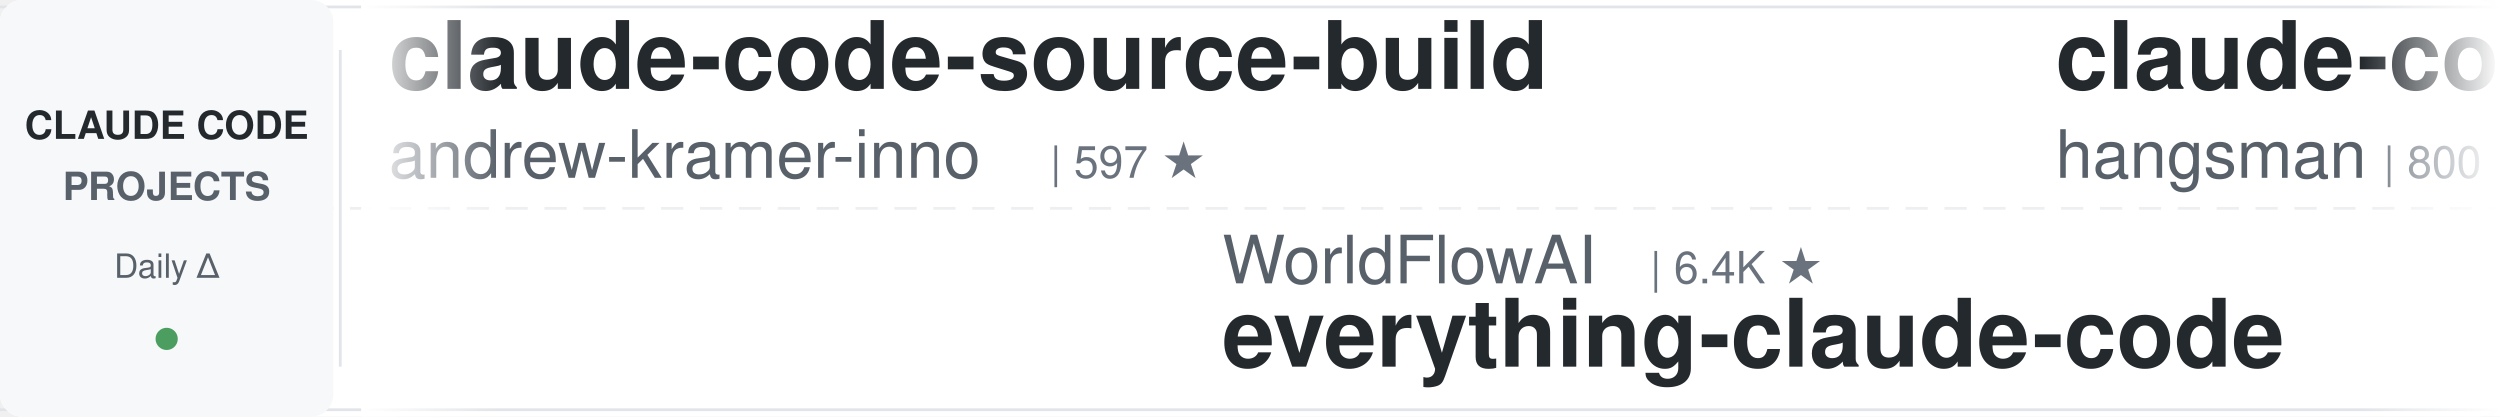
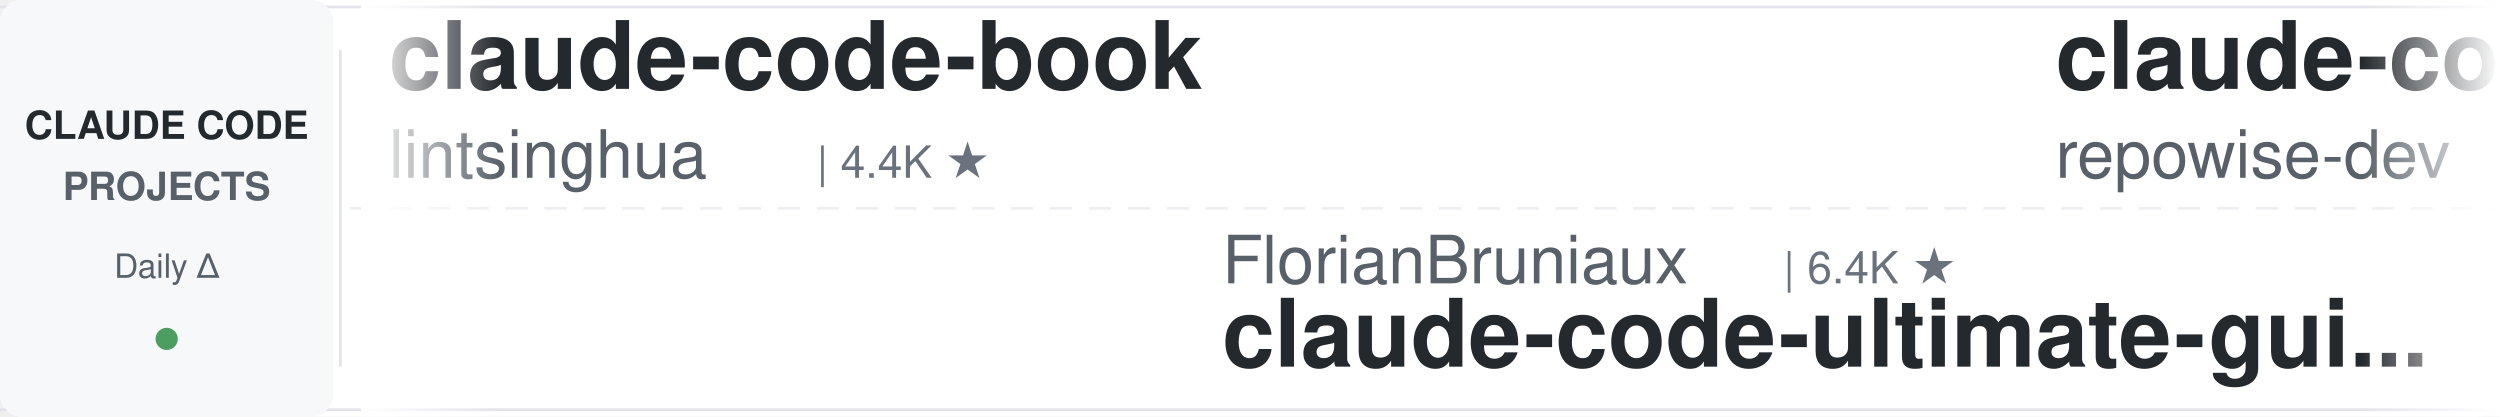
<svg xmlns="http://www.w3.org/2000/svg" width="900" height="150">
  <defs>
    <linearGradient id="leftFade" x1="0%" y1="0%" x2="100%" y2="0%">
      <stop offset="0%" style="stop-color:#ffffff;stop-opacity:1" />
      <stop offset="100%" style="stop-color:#ffffff;stop-opacity:0" />
    </linearGradient>
    <linearGradient id="rightFade" x1="0%" y1="0%" x2="100%" y2="0%">
      <stop offset="0%" style="stop-color:#ffffff;stop-opacity:0" />
      <stop offset="100%" style="stop-color:#ffffff;stop-opacity:1" />
    </linearGradient>
  </defs>
  <rect width="900" height="150" fill="#ffffff" rx="8" />
  <rect x="0" y="2" width="900" height="1" fill="#e1e4e8" />
  <rect x="0" y="147" width="900" height="1" fill="#e1e4e8" />
  <line x1="0" y1="75" x2="900" y2="75" stroke="#e1e4e8" stroke-width="1" stroke-dasharray="8 6" opacity="0.6" />
  <rect x="0" y="0" width="120" height="150" fill="#f6f8fa" rx="8" />
  <text x="60" y="50" font-family="-apple-system, BlinkMacSystemFont, 'Segoe UI', Helvetica, Arial, sans-serif" font-size="14" font-weight="600" fill="#24292e" text-anchor="middle">CLAUDE CODE</text>
  <text x="60" y="72" font-family="-apple-system, BlinkMacSystemFont, 'Segoe UI', Helvetica, Arial, sans-serif" font-size="14" font-weight="600" fill="#586069" text-anchor="middle">PROJECTS</text>
  <text x="60" y="100" font-family="-apple-system, BlinkMacSystemFont, 'Segoe UI', Helvetica, Arial, sans-serif" font-size="12" font-weight="500" fill="#586069" text-anchor="middle">Daily Δ</text>
  <circle cx="60" cy="122" r="4" fill="#22863a" opacity="0.8" />
  <rect x="122" y="18" width="1" height="114" fill="#e1e4e8" />
  <clipPath id="tickerClip">
    <rect x="130" y="0" width="770" height="150" />
  </clipPath>
  <g clip-path="url(#tickerClip)">
    <g id="tickerItems">
      <animateTransform attributeName="transform" attributeType="XML" type="translate" from="0 0" to="-3000 0" dur="54s" repeatCount="indefinite" />
      <g transform="translate(0, 0)">
-         <text x="140" y="32" font-family="-apple-system, BlinkMacSystemFont, 'Segoe UI', Helvetica, Arial, sans-serif" font-size="34" font-weight="600" fill="#24292e">claude-code-source-build</text>
-         <text x="140" y="64" font-family="-apple-system, BlinkMacSystemFont, 'Segoe UI', Helvetica, Arial, sans-serif" font-size="24" font-weight="400" fill="#586069">andrew-kramer-inno</text>
-         <text x="378" y="64" font-family="-apple-system, BlinkMacSystemFont, 'Segoe UI', Helvetica, Arial, sans-serif" font-size="16" font-weight="500" fill="#6a737d">| 597 ★</text>
+         <text x="140" y="32" font-family="-apple-system, BlinkMacSystemFont, 'Segoe UI', Helvetica, Arial, sans-serif" font-size="34" font-weight="600" fill="#24292e">claude-code-book</text>
+         <text x="140" y="64" font-family="-apple-system, BlinkMacSystemFont, 'Segoe UI', Helvetica, Arial, sans-serif" font-size="24" font-weight="400" fill="#586069">lintsinghua</text>
+         <text x="294" y="64" font-family="-apple-system, BlinkMacSystemFont, 'Segoe UI', Helvetica, Arial, sans-serif" font-size="16" font-weight="500" fill="#6a737d">| 4.4K ★</text>
      </g>
      <g transform="translate(300, 0)">
-         <text x="140" y="102" font-family="-apple-system, BlinkMacSystemFont, 'Segoe UI', Helvetica, Arial, sans-serif" font-size="24" font-weight="400" fill="#586069">WorldFlowAI</text>
-         <text x="294" y="102" font-family="-apple-system, BlinkMacSystemFont, 'Segoe UI', Helvetica, Arial, sans-serif" font-size="16" font-weight="500" fill="#6a737d">| 6.4K ★</text>
-         <text x="140" y="132" font-family="-apple-system, BlinkMacSystemFont, 'Segoe UI', Helvetica, Arial, sans-serif" font-size="34" font-weight="600" fill="#24292e">everything-claude-code</text>
+         <text x="140" y="102" font-family="-apple-system, BlinkMacSystemFont, 'Segoe UI', Helvetica, Arial, sans-serif" font-size="24" font-weight="400" fill="#586069">FlorianBruniaux</text>
+         <text x="342" y="102" font-family="-apple-system, BlinkMacSystemFont, 'Segoe UI', Helvetica, Arial, sans-serif" font-size="16" font-weight="500" fill="#6a737d">| 6.4K ★</text>
+         <text x="140" y="132" font-family="-apple-system, BlinkMacSystemFont, 'Segoe UI', Helvetica, Arial, sans-serif" font-size="34" font-weight="600" fill="#24292e">claude-code-ultimate-gui...</text>
      </g>
      <g transform="translate(600, 0)">
-         <text x="140" y="32" font-family="-apple-system, BlinkMacSystemFont, 'Segoe UI', Helvetica, Arial, sans-serif" font-size="34" font-weight="600" fill="#24292e">claude-code-source</text>
-         <text x="140" y="64" font-family="-apple-system, BlinkMacSystemFont, 'Segoe UI', Helvetica, Arial, sans-serif" font-size="24" font-weight="400" fill="#586069">hangsman</text>
-         <text x="258" y="64" font-family="-apple-system, BlinkMacSystemFont, 'Segoe UI', Helvetica, Arial, sans-serif" font-size="16" font-weight="500" fill="#6a737d">| 800 ★</text>
+         <text x="140" y="32" font-family="-apple-system, BlinkMacSystemFont, 'Segoe UI', Helvetica, Arial, sans-serif" font-size="34" font-weight="600" fill="#24292e">claude-code-prompts</text>
+         <text x="140" y="64" font-family="-apple-system, BlinkMacSystemFont, 'Segoe UI', Helvetica, Arial, sans-serif" font-size="24" font-weight="400" fill="#586069">repowise-dev</text>
+         <text x="306" y="64" font-family="-apple-system, BlinkMacSystemFont, 'Segoe UI', Helvetica, Arial, sans-serif" font-size="16" font-weight="500" fill="#6a737d">| 1.2K ★</text>
      </g>
      <g transform="translate(900, 0)">
-         <text x="140" y="102" font-family="-apple-system, BlinkMacSystemFont, 'Segoe UI', Helvetica, Arial, sans-serif" font-size="24" font-weight="400" fill="#586069">jqueryscript</text>
-         <text x="306" y="102" font-family="-apple-system, BlinkMacSystemFont, 'Segoe UI', Helvetica, Arial, sans-serif" font-size="16" font-weight="500" fill="#6a737d">| 551 ★</text>
-         <text x="140" y="132" font-family="-apple-system, BlinkMacSystemFont, 'Segoe UI', Helvetica, Arial, sans-serif" font-size="34" font-weight="600" fill="#24292e">awesome-claude-code</text>
+         <text x="140" y="102" font-family="-apple-system, BlinkMacSystemFont, 'Segoe UI', Helvetica, Arial, sans-serif" font-size="24" font-weight="400" fill="#586069">shareAI-lab</text>
+         <text x="294" y="102" font-family="-apple-system, BlinkMacSystemFont, 'Segoe UI', Helvetica, Arial, sans-serif" font-size="16" font-weight="500" fill="#6a737d">| 80.4K ★</text>
+         <text x="140" y="132" font-family="-apple-system, BlinkMacSystemFont, 'Segoe UI', Helvetica, Arial, sans-serif" font-size="34" font-weight="600" fill="#24292e">learn-claude-code</text>
      </g>
      <g transform="translate(1200, 0)">
+         <text x="140" y="32" font-family="-apple-system, BlinkMacSystemFont, 'Segoe UI', Helvetica, Arial, sans-serif" font-size="34" font-weight="600" fill="#24292e">Auto-claude-code-researc...</text>
+         <text x="140" y="64" font-family="-apple-system, BlinkMacSystemFont, 'Segoe UI', Helvetica, Arial, sans-serif" font-size="24" font-weight="400" fill="#586069">wanshuiyin</text>
+         <text x="282" y="64" font-family="-apple-system, BlinkMacSystemFont, 'Segoe UI', Helvetica, Arial, sans-serif" font-size="16" font-weight="500" fill="#6a737d">| 19.2K ★</text>
+       </g>
+       <g transform="translate(1500, 0)">
+         <text x="140" y="102" font-family="-apple-system, BlinkMacSystemFont, 'Segoe UI', Helvetica, Arial, sans-serif" font-size="24" font-weight="400" fill="#586069">Maciek-roboblog</text>
+         <text x="342" y="102" font-family="-apple-system, BlinkMacSystemFont, 'Segoe UI', Helvetica, Arial, sans-serif" font-size="16" font-weight="500" fill="#6a737d">| 8.8K ★</text>
+         <text x="140" y="132" font-family="-apple-system, BlinkMacSystemFont, 'Segoe UI', Helvetica, Arial, sans-serif" font-size="34" font-weight="600" fill="#24292e">Claude-Code-Usage-Monito...</text>
+       </g>
+       <g transform="translate(1800, 0)">
+         <text x="140" y="32" font-family="-apple-system, BlinkMacSystemFont, 'Segoe UI', Helvetica, Arial, sans-serif" font-size="34" font-weight="600" fill="#24292e">free-claude-code</text>
+         <text x="140" y="64" font-family="-apple-system, BlinkMacSystemFont, 'Segoe UI', Helvetica, Arial, sans-serif" font-size="24" font-weight="400" fill="#586069">Alishahryar1</text>
+         <text x="306" y="64" font-family="-apple-system, BlinkMacSystemFont, 'Segoe UI', Helvetica, Arial, sans-serif" font-size="16" font-weight="500" fill="#6a737d">| 70.2K ★</text>
+       </g>
+       <g transform="translate(2100, 0)">
+         <text x="140" y="102" font-family="-apple-system, BlinkMacSystemFont, 'Segoe UI', Helvetica, Arial, sans-serif" font-size="24" font-weight="400" fill="#586069">nicedreamzapp</text>
+         <text x="318" y="102" font-family="-apple-system, BlinkMacSystemFont, 'Segoe UI', Helvetica, Arial, sans-serif" font-size="16" font-weight="500" fill="#6a737d">| 3.5K ★</text>
+         <text x="140" y="132" font-family="-apple-system, BlinkMacSystemFont, 'Segoe UI', Helvetica, Arial, sans-serif" font-size="34" font-weight="600" fill="#24292e">claude-code-local</text>
+       </g>
+       <g transform="translate(2400, 0)">
        <text x="140" y="32" font-family="-apple-system, BlinkMacSystemFont, 'Segoe UI', Helvetica, Arial, sans-serif" font-size="34" font-weight="600" fill="#24292e">claude-code-source</text>
        <text x="140" y="64" font-family="-apple-system, BlinkMacSystemFont, 'Segoe UI', Helvetica, Arial, sans-serif" font-size="24" font-weight="400" fill="#586069">AprilNEA</text>
        <text x="258" y="64" font-family="-apple-system, BlinkMacSystemFont, 'Segoe UI', Helvetica, Arial, sans-serif" font-size="16" font-weight="500" fill="#6a737d">| 393 ★</text>
      </g>
-       <g transform="translate(1500, 0)">
-         <text x="140" y="102" font-family="-apple-system, BlinkMacSystemFont, 'Segoe UI', Helvetica, Arial, sans-serif" font-size="24" font-weight="400" fill="#586069">kodu-ai</text>
-         <text x="246" y="102" font-family="-apple-system, BlinkMacSystemFont, 'Segoe UI', Helvetica, Arial, sans-serif" font-size="16" font-weight="500" fill="#6a737d">| 5.2K ★</text>
-         <text x="140" y="132" font-family="-apple-system, BlinkMacSystemFont, 'Segoe UI', Helvetica, Arial, sans-serif" font-size="34" font-weight="600" fill="#24292e">claude-coder</text>
-       </g>
-       <g transform="translate(1800, 0)">
-         <text x="140" y="32" font-family="-apple-system, BlinkMacSystemFont, 'Segoe UI', Helvetica, Arial, sans-serif" font-size="34" font-weight="600" fill="#24292e">claude-code-local</text>
-         <text x="140" y="64" font-family="-apple-system, BlinkMacSystemFont, 'Segoe UI', Helvetica, Arial, sans-serif" font-size="24" font-weight="400" fill="#586069">nicedreamzapp</text>
-         <text x="318" y="64" font-family="-apple-system, BlinkMacSystemFont, 'Segoe UI', Helvetica, Arial, sans-serif" font-size="16" font-weight="500" fill="#6a737d">| 3.5K ★</text>
-       </g>
-       <g transform="translate(2100, 0)">
-         <text x="140" y="102" font-family="-apple-system, BlinkMacSystemFont, 'Segoe UI', Helvetica, Arial, sans-serif" font-size="24" font-weight="400" fill="#586069">ChrisWiles</text>
-         <text x="282" y="102" font-family="-apple-system, BlinkMacSystemFont, 'Segoe UI', Helvetica, Arial, sans-serif" font-size="16" font-weight="500" fill="#6a737d">| 6.1K ★</text>
-         <text x="140" y="132" font-family="-apple-system, BlinkMacSystemFont, 'Segoe UI', Helvetica, Arial, sans-serif" font-size="34" font-weight="600" fill="#24292e">claude-code-showcase</text>
-       </g>
-       <g transform="translate(2400, 0)">
-         <text x="140" y="32" font-family="-apple-system, BlinkMacSystemFont, 'Segoe UI', Helvetica, Arial, sans-serif" font-size="34" font-weight="600" fill="#24292e">ralph-claude-code</text>
-         <text x="140" y="64" font-family="-apple-system, BlinkMacSystemFont, 'Segoe UI', Helvetica, Arial, sans-serif" font-size="24" font-weight="400" fill="#586069">frankbria</text>
-         <text x="270" y="64" font-family="-apple-system, BlinkMacSystemFont, 'Segoe UI', Helvetica, Arial, sans-serif" font-size="16" font-weight="500" fill="#6a737d">| 9.7K ★</text>
-       </g>
      <g transform="translate(2700, 0)">
-         <text x="140" y="102" font-family="-apple-system, BlinkMacSystemFont, 'Segoe UI', Helvetica, Arial, sans-serif" font-size="24" font-weight="400" fill="#586069">alejandrobalderas</text>
-         <text x="366" y="102" font-family="-apple-system, BlinkMacSystemFont, 'Segoe UI', Helvetica, Arial, sans-serif" font-size="16" font-weight="500" fill="#6a737d">| 3.0K ★</text>
-         <text x="140" y="132" font-family="-apple-system, BlinkMacSystemFont, 'Segoe UI', Helvetica, Arial, sans-serif" font-size="34" font-weight="600" fill="#24292e">claude-code-from-source</text>
+         <text x="140" y="102" font-family="-apple-system, BlinkMacSystemFont, 'Segoe UI', Helvetica, Arial, sans-serif" font-size="24" font-weight="400" fill="#586069">huangjia2019</text>
+         <text x="306" y="102" font-family="-apple-system, BlinkMacSystemFont, 'Segoe UI', Helvetica, Arial, sans-serif" font-size="16" font-weight="500" fill="#6a737d">| 1.2K ★</text>
+         <text x="140" y="132" font-family="-apple-system, BlinkMacSystemFont, 'Segoe UI', Helvetica, Arial, sans-serif" font-size="34" font-weight="600" fill="#24292e">claude-code-engineering</text>
      </g>
      <g transform="translate(3000, 0)">
-         <text x="140" y="32" font-family="-apple-system, BlinkMacSystemFont, 'Segoe UI', Helvetica, Arial, sans-serif" font-size="34" font-weight="600" fill="#24292e">claude-code-source-build</text>
-         <text x="140" y="64" font-family="-apple-system, BlinkMacSystemFont, 'Segoe UI', Helvetica, Arial, sans-serif" font-size="24" font-weight="400" fill="#586069">andrew-kramer-inno</text>
-         <text x="378" y="64" font-family="-apple-system, BlinkMacSystemFont, 'Segoe UI', Helvetica, Arial, sans-serif" font-size="16" font-weight="500" fill="#6a737d">| 597 ★</text>
+         <text x="140" y="32" font-family="-apple-system, BlinkMacSystemFont, 'Segoe UI', Helvetica, Arial, sans-serif" font-size="34" font-weight="600" fill="#24292e">claude-code-book</text>
+         <text x="140" y="64" font-family="-apple-system, BlinkMacSystemFont, 'Segoe UI', Helvetica, Arial, sans-serif" font-size="24" font-weight="400" fill="#586069">lintsinghua</text>
+         <text x="294" y="64" font-family="-apple-system, BlinkMacSystemFont, 'Segoe UI', Helvetica, Arial, sans-serif" font-size="16" font-weight="500" fill="#6a737d">| 4.4K ★</text>
      </g>
      <g transform="translate(3300, 0)">
-         <text x="140" y="102" font-family="-apple-system, BlinkMacSystemFont, 'Segoe UI', Helvetica, Arial, sans-serif" font-size="24" font-weight="400" fill="#586069">WorldFlowAI</text>
-         <text x="294" y="102" font-family="-apple-system, BlinkMacSystemFont, 'Segoe UI', Helvetica, Arial, sans-serif" font-size="16" font-weight="500" fill="#6a737d">| 6.4K ★</text>
-         <text x="140" y="132" font-family="-apple-system, BlinkMacSystemFont, 'Segoe UI', Helvetica, Arial, sans-serif" font-size="34" font-weight="600" fill="#24292e">everything-claude-code</text>
+         <text x="140" y="102" font-family="-apple-system, BlinkMacSystemFont, 'Segoe UI', Helvetica, Arial, sans-serif" font-size="24" font-weight="400" fill="#586069">FlorianBruniaux</text>
+         <text x="342" y="102" font-family="-apple-system, BlinkMacSystemFont, 'Segoe UI', Helvetica, Arial, sans-serif" font-size="16" font-weight="500" fill="#6a737d">| 6.4K ★</text>
+         <text x="140" y="132" font-family="-apple-system, BlinkMacSystemFont, 'Segoe UI', Helvetica, Arial, sans-serif" font-size="34" font-weight="600" fill="#24292e">claude-code-ultimate-gui...</text>
      </g>
      <g transform="translate(3600, 0)">
-         <text x="140" y="32" font-family="-apple-system, BlinkMacSystemFont, 'Segoe UI', Helvetica, Arial, sans-serif" font-size="34" font-weight="600" fill="#24292e">claude-code-source</text>
-         <text x="140" y="64" font-family="-apple-system, BlinkMacSystemFont, 'Segoe UI', Helvetica, Arial, sans-serif" font-size="24" font-weight="400" fill="#586069">hangsman</text>
-         <text x="258" y="64" font-family="-apple-system, BlinkMacSystemFont, 'Segoe UI', Helvetica, Arial, sans-serif" font-size="16" font-weight="500" fill="#6a737d">| 800 ★</text>
+         <text x="140" y="32" font-family="-apple-system, BlinkMacSystemFont, 'Segoe UI', Helvetica, Arial, sans-serif" font-size="34" font-weight="600" fill="#24292e">claude-code-prompts</text>
+         <text x="140" y="64" font-family="-apple-system, BlinkMacSystemFont, 'Segoe UI', Helvetica, Arial, sans-serif" font-size="24" font-weight="400" fill="#586069">repowise-dev</text>
+         <text x="306" y="64" font-family="-apple-system, BlinkMacSystemFont, 'Segoe UI', Helvetica, Arial, sans-serif" font-size="16" font-weight="500" fill="#6a737d">| 1.2K ★</text>
      </g>
      <g transform="translate(3900, 0)">
-         <text x="140" y="102" font-family="-apple-system, BlinkMacSystemFont, 'Segoe UI', Helvetica, Arial, sans-serif" font-size="24" font-weight="400" fill="#586069">jqueryscript</text>
-         <text x="306" y="102" font-family="-apple-system, BlinkMacSystemFont, 'Segoe UI', Helvetica, Arial, sans-serif" font-size="16" font-weight="500" fill="#6a737d">| 551 ★</text>
-         <text x="140" y="132" font-family="-apple-system, BlinkMacSystemFont, 'Segoe UI', Helvetica, Arial, sans-serif" font-size="34" font-weight="600" fill="#24292e">awesome-claude-code</text>
+         <text x="140" y="102" font-family="-apple-system, BlinkMacSystemFont, 'Segoe UI', Helvetica, Arial, sans-serif" font-size="24" font-weight="400" fill="#586069">shareAI-lab</text>
+         <text x="294" y="102" font-family="-apple-system, BlinkMacSystemFont, 'Segoe UI', Helvetica, Arial, sans-serif" font-size="16" font-weight="500" fill="#6a737d">| 80.4K ★</text>
+         <text x="140" y="132" font-family="-apple-system, BlinkMacSystemFont, 'Segoe UI', Helvetica, Arial, sans-serif" font-size="34" font-weight="600" fill="#24292e">learn-claude-code</text>
      </g>
    </g>
  </g>
  <rect x="130" y="0" width="50" height="150" fill="url(#leftFade)" />
  <rect x="850" y="0" width="50" height="150" fill="url(#rightFade)" />
</svg>
